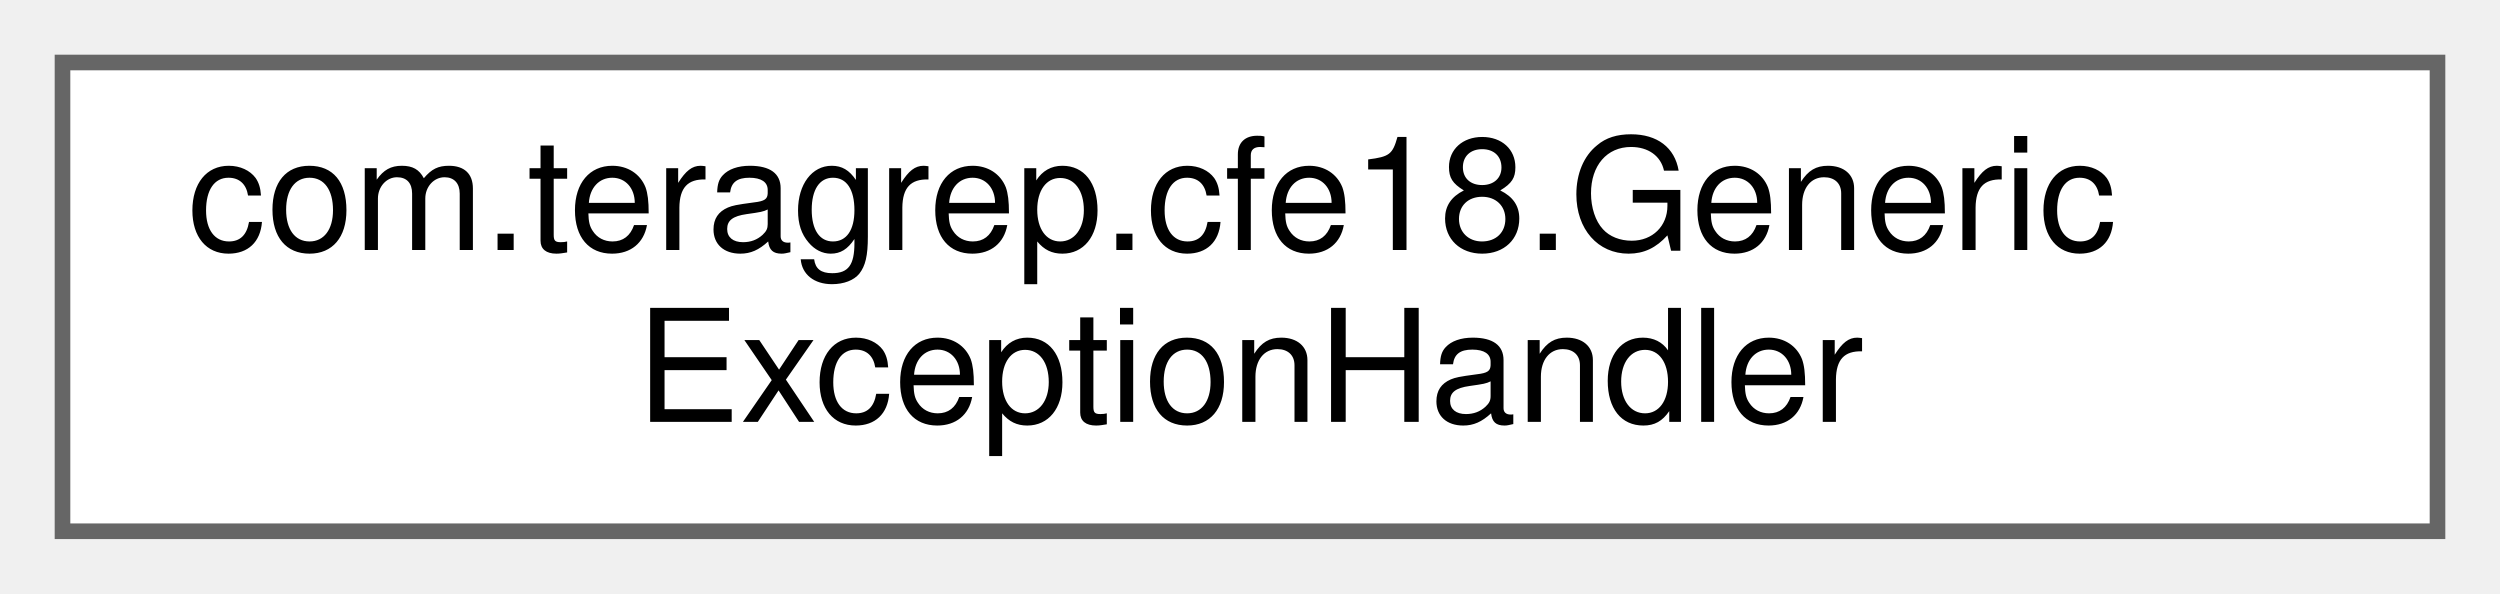
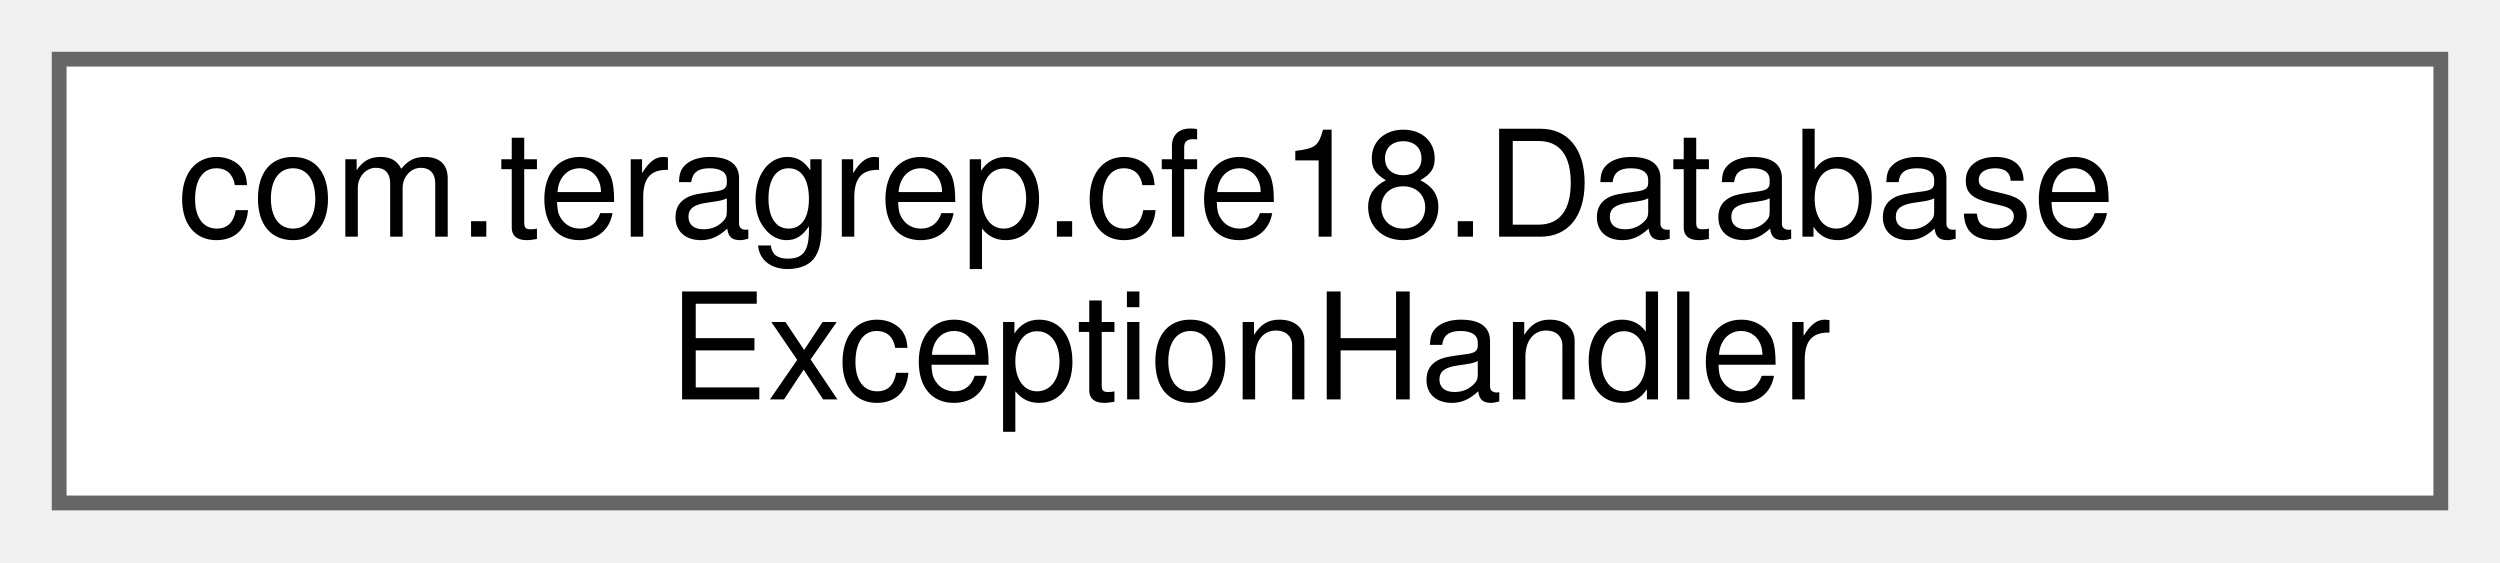
- <svg xmlns="http://www.w3.org/2000/svg" xmlns:xlink="http://www.w3.org/1999/xlink" width="160pt" height="38pt" viewBox="0.00 0.00 160.00 38.00">
+ <svg xmlns="http://www.w3.org/2000/svg" xmlns:xlink="http://www.w3.org/1999/xlink" width="169pt" height="38pt" viewBox="0.00 0.00 169.00 38.00">
  <g id="graph0" class="graph" transform="scale(1 1) rotate(0) translate(4 34)">
    <g id="Node000000" class="node">
      <g id="a_Node000000">
-         <a xlink:href="classcom_1_1teragrep_1_1cfe18_1_1GenericExceptionHandler.html" target="_top" xlink:title=" ">
-           <polygon fill="white" stroke="#666666" points="152,-30 0,-30 0,0 152,0 152,-30" />
-           <text text-anchor="start" x="8" y="-18" font-family="Helvetica,sans-Serif" font-size="10.00">com.teragrep.cfe18.Generic</text>
-           <text text-anchor="middle" x="76" y="-7" font-family="Helvetica,sans-Serif" font-size="10.00">ExceptionHandler</text>
+         <a xlink:href="classcom_1_1teragrep_1_1cfe18_1_1DatabaseExceptionHandler.html" target="_top" xlink:title=" ">
+           <polygon fill="white" stroke="#666666" points="161,-30 0,-30 0,0 161,0 161,-30" />
+           <text text-anchor="start" x="8" y="-18" font-family="Helvetica,sans-Serif" font-size="10.00">com.teragrep.cfe18.Database</text>
+           <text text-anchor="middle" x="80.5" y="-7" font-family="Helvetica,sans-Serif" font-size="10.00">ExceptionHandler</text>
        </a>
      </g>
    </g>
  </g>
</svg>
